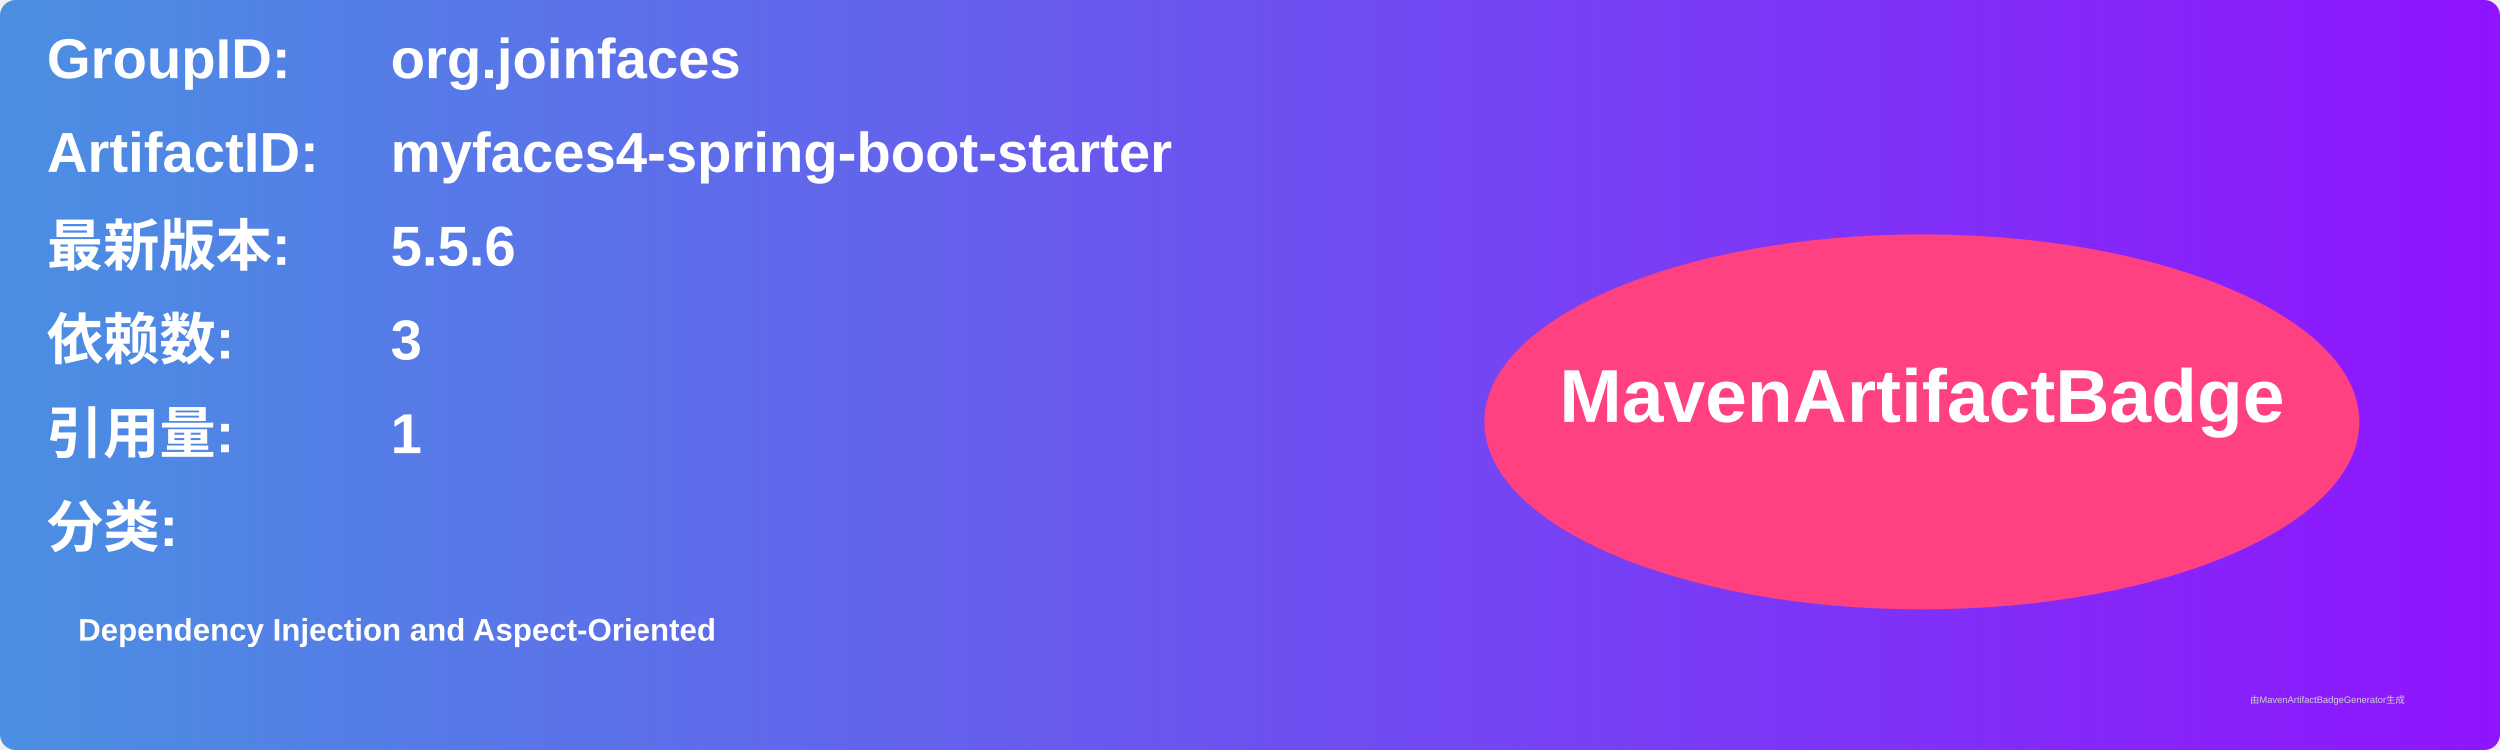
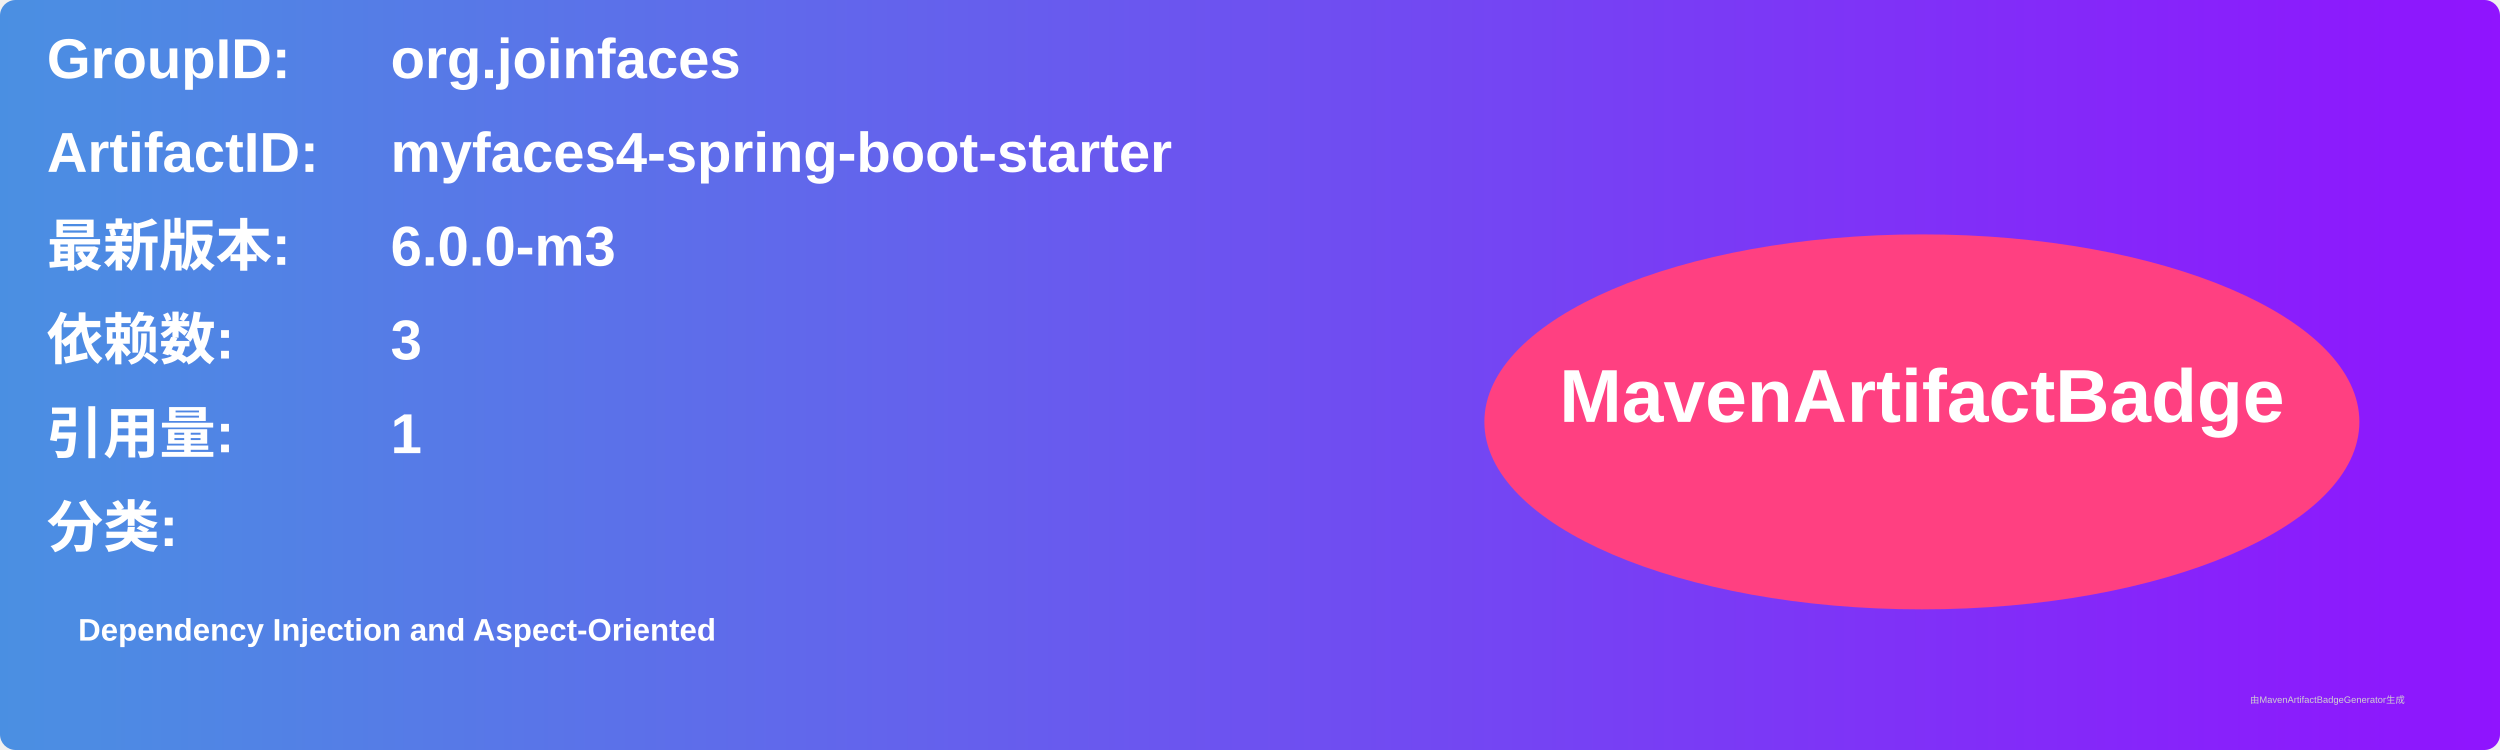
<svg xmlns="http://www.w3.org/2000/svg" width="800" height="240" viewBox="0 0 800 240">
  <linearGradient id="grad" x1="0%" y1="0%" x2="100%" y2="0%">
    <stop offset="0%" stop-color="#4a90e2" />
    <stop offset="100%" stop-color="#9013fe" />
  </linearGradient>
  <rect width="100%" height="100%" rx="5" ry="5" fill="url(#grad)" />
  <g transform="translate(15, 15)">
    <text x="0" y="10" font-family="Arial" font-size="18" fill="white" font-weight="bold" width="260">GroupID:</text>
    <text x="110" y="10" font-family="Arial" font-size="18" fill="white" font-weight="bold" width="460">org.joinfaces</text>
    <text x="0" y="40" font-family="Arial" font-size="18" fill="white" font-weight="bold" width="260">ArtifactID:</text>
    <text x="110" y="40" font-family="Arial" font-size="18" fill="white" font-weight="bold" width="460">myfaces4-spring-boot-starter</text>
    <text x="0" y="70" font-family="Arial" font-size="18" fill="white" font-weight="bold">最新版本:</text>
    <text x="110" y="70" font-family="Arial" font-size="18" fill="white" font-weight="bold">
-       <tspan font-weight="bold">5.5.6</tspan>
+       <tspan font-weight="bold">6.0.0-m3</tspan>
    </text>
    <text x="0" y="100" font-family="Arial" font-size="18" fill="white" font-weight="bold">依赖数: </text>
    <text x="110" y="100" font-family="Arial" font-size="18" fill="white">
      <tspan font-weight="bold">3</tspan>
    </text>
    <text x="0" y="130" font-family="Arial" font-size="18" fill="white" font-weight="bold">引用量: </text>
    <text x="110" y="130" font-family="Arial" font-size="18" fill="white">
      <tspan font-weight="bold">1</tspan>
    </text>
    <text x="0" y="160" font-family="Arial" font-size="18" fill="white" font-weight="bold">分类:</text>
    <text x="10" y="190" font-family="Arial" font-size="10" fill="white">
      <tspan font-weight="bold">Dependency Injection and Aspect-Oriented</tspan>
    </text>
    <ellipse cx="600" cy="120" rx="140" ry="60" fill="#ff4081" />
    <text x="600" y="120" text-anchor="middle" font-family="Arial" font-size="24" fill="white" font-weight="bold">MavenArtifactBadge</text>
  </g>
  <text x="720" y="225" font-family="Arial" font-size="3" fill="#d0d0d0">由MavenArtifactBadgeGenerator生成</text>
</svg>
